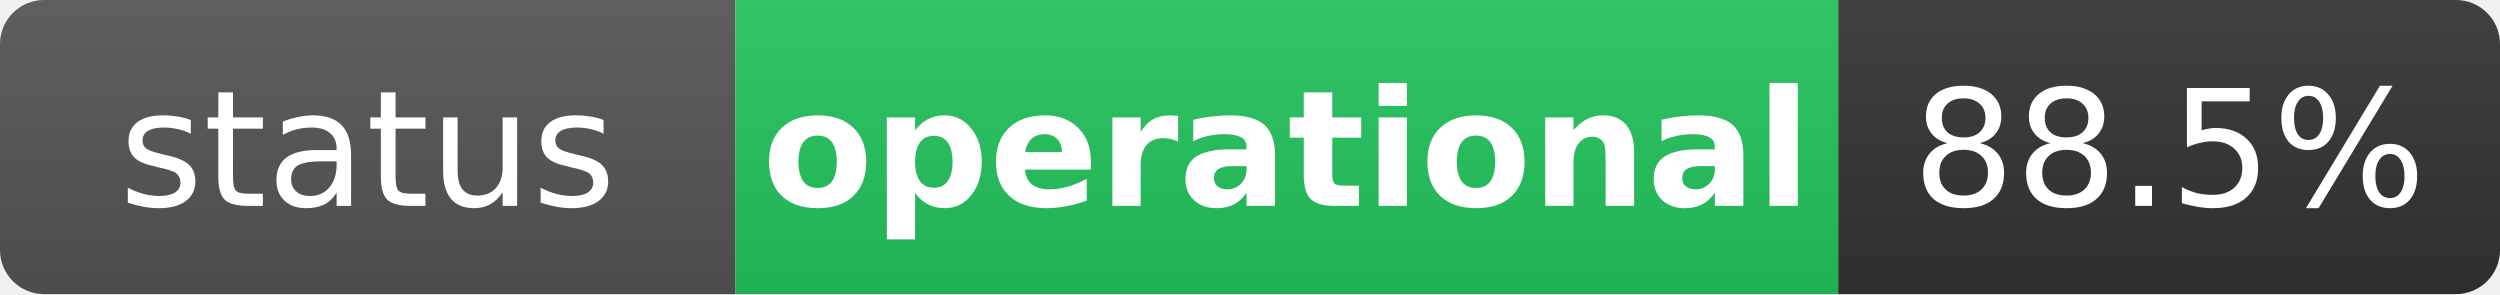
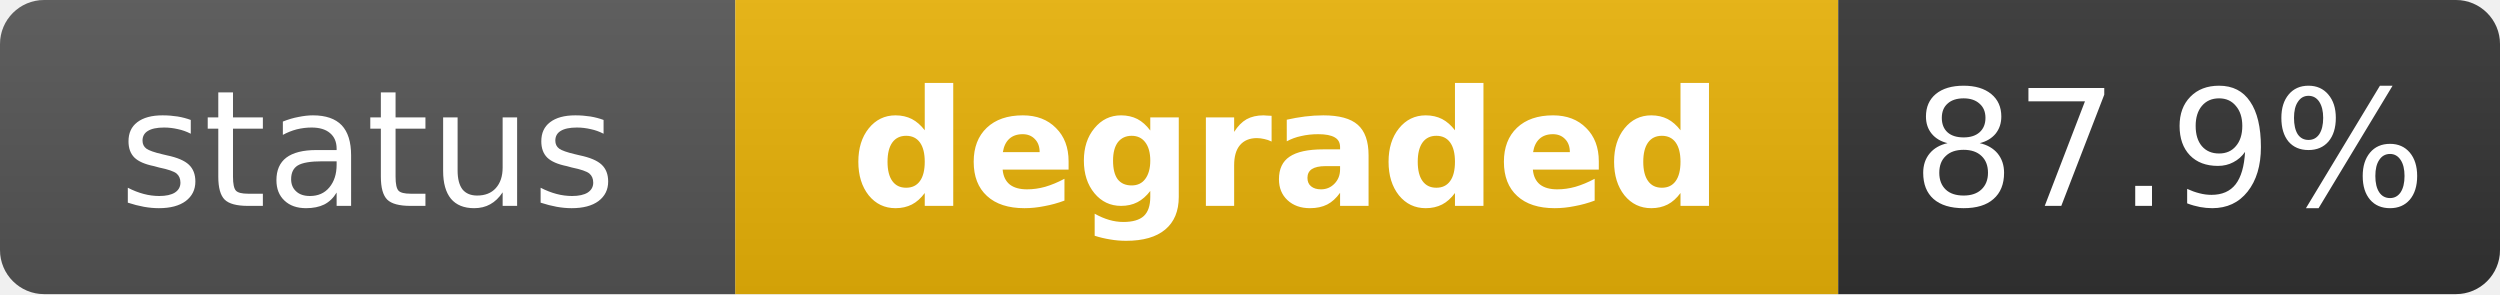
- <svg xmlns="http://www.w3.org/2000/svg" width="170" height="20" role="img" aria-label="status: operational">
+ <svg xmlns="http://www.w3.org/2000/svg" width="170" height="20" role="img" aria-label="status: degraded">
  <linearGradient id="s" x2="0" y2="100%">
    <stop offset="0" stop-color="#bbb" stop-opacity=".1" />
    <stop offset="1" stop-opacity=".1" />
  </linearGradient>
  <clipPath id="r">
    <rect width="170" height="20" rx="3" fill="#fff" />
  </clipPath>
  <g clip-path="url(#r)">
    <rect width="50" height="20" fill="#555" />
-     <rect x="50" width="75" height="20" fill="#22c55e" />
+     <rect x="50" width="75" height="20" fill="#eab308" />
    <rect x="125" width="45" height="20" fill="#333" />
    <rect width="170" height="20" fill="url(#s)" />
  </g>
  <g fill="#fff" text-anchor="middle" font-family="Verdana,Geneva,DejaVu Sans,sans-serif" text-rendering="geometricPrecision" font-size="11">
    <text x="25" y="14" fill="#fff">status</text>
-     <text x="87.5" y="14" fill="#fff" font-weight="bold">operational</text>
-     <text x="147.5" y="14" fill="#fff">88.5%</text>
+     <text x="87.5" y="14" fill="#fff" font-weight="bold">degraded</text>
+     <text x="147.5" y="14" fill="#fff">87.9%</text>
  </g>
</svg>
